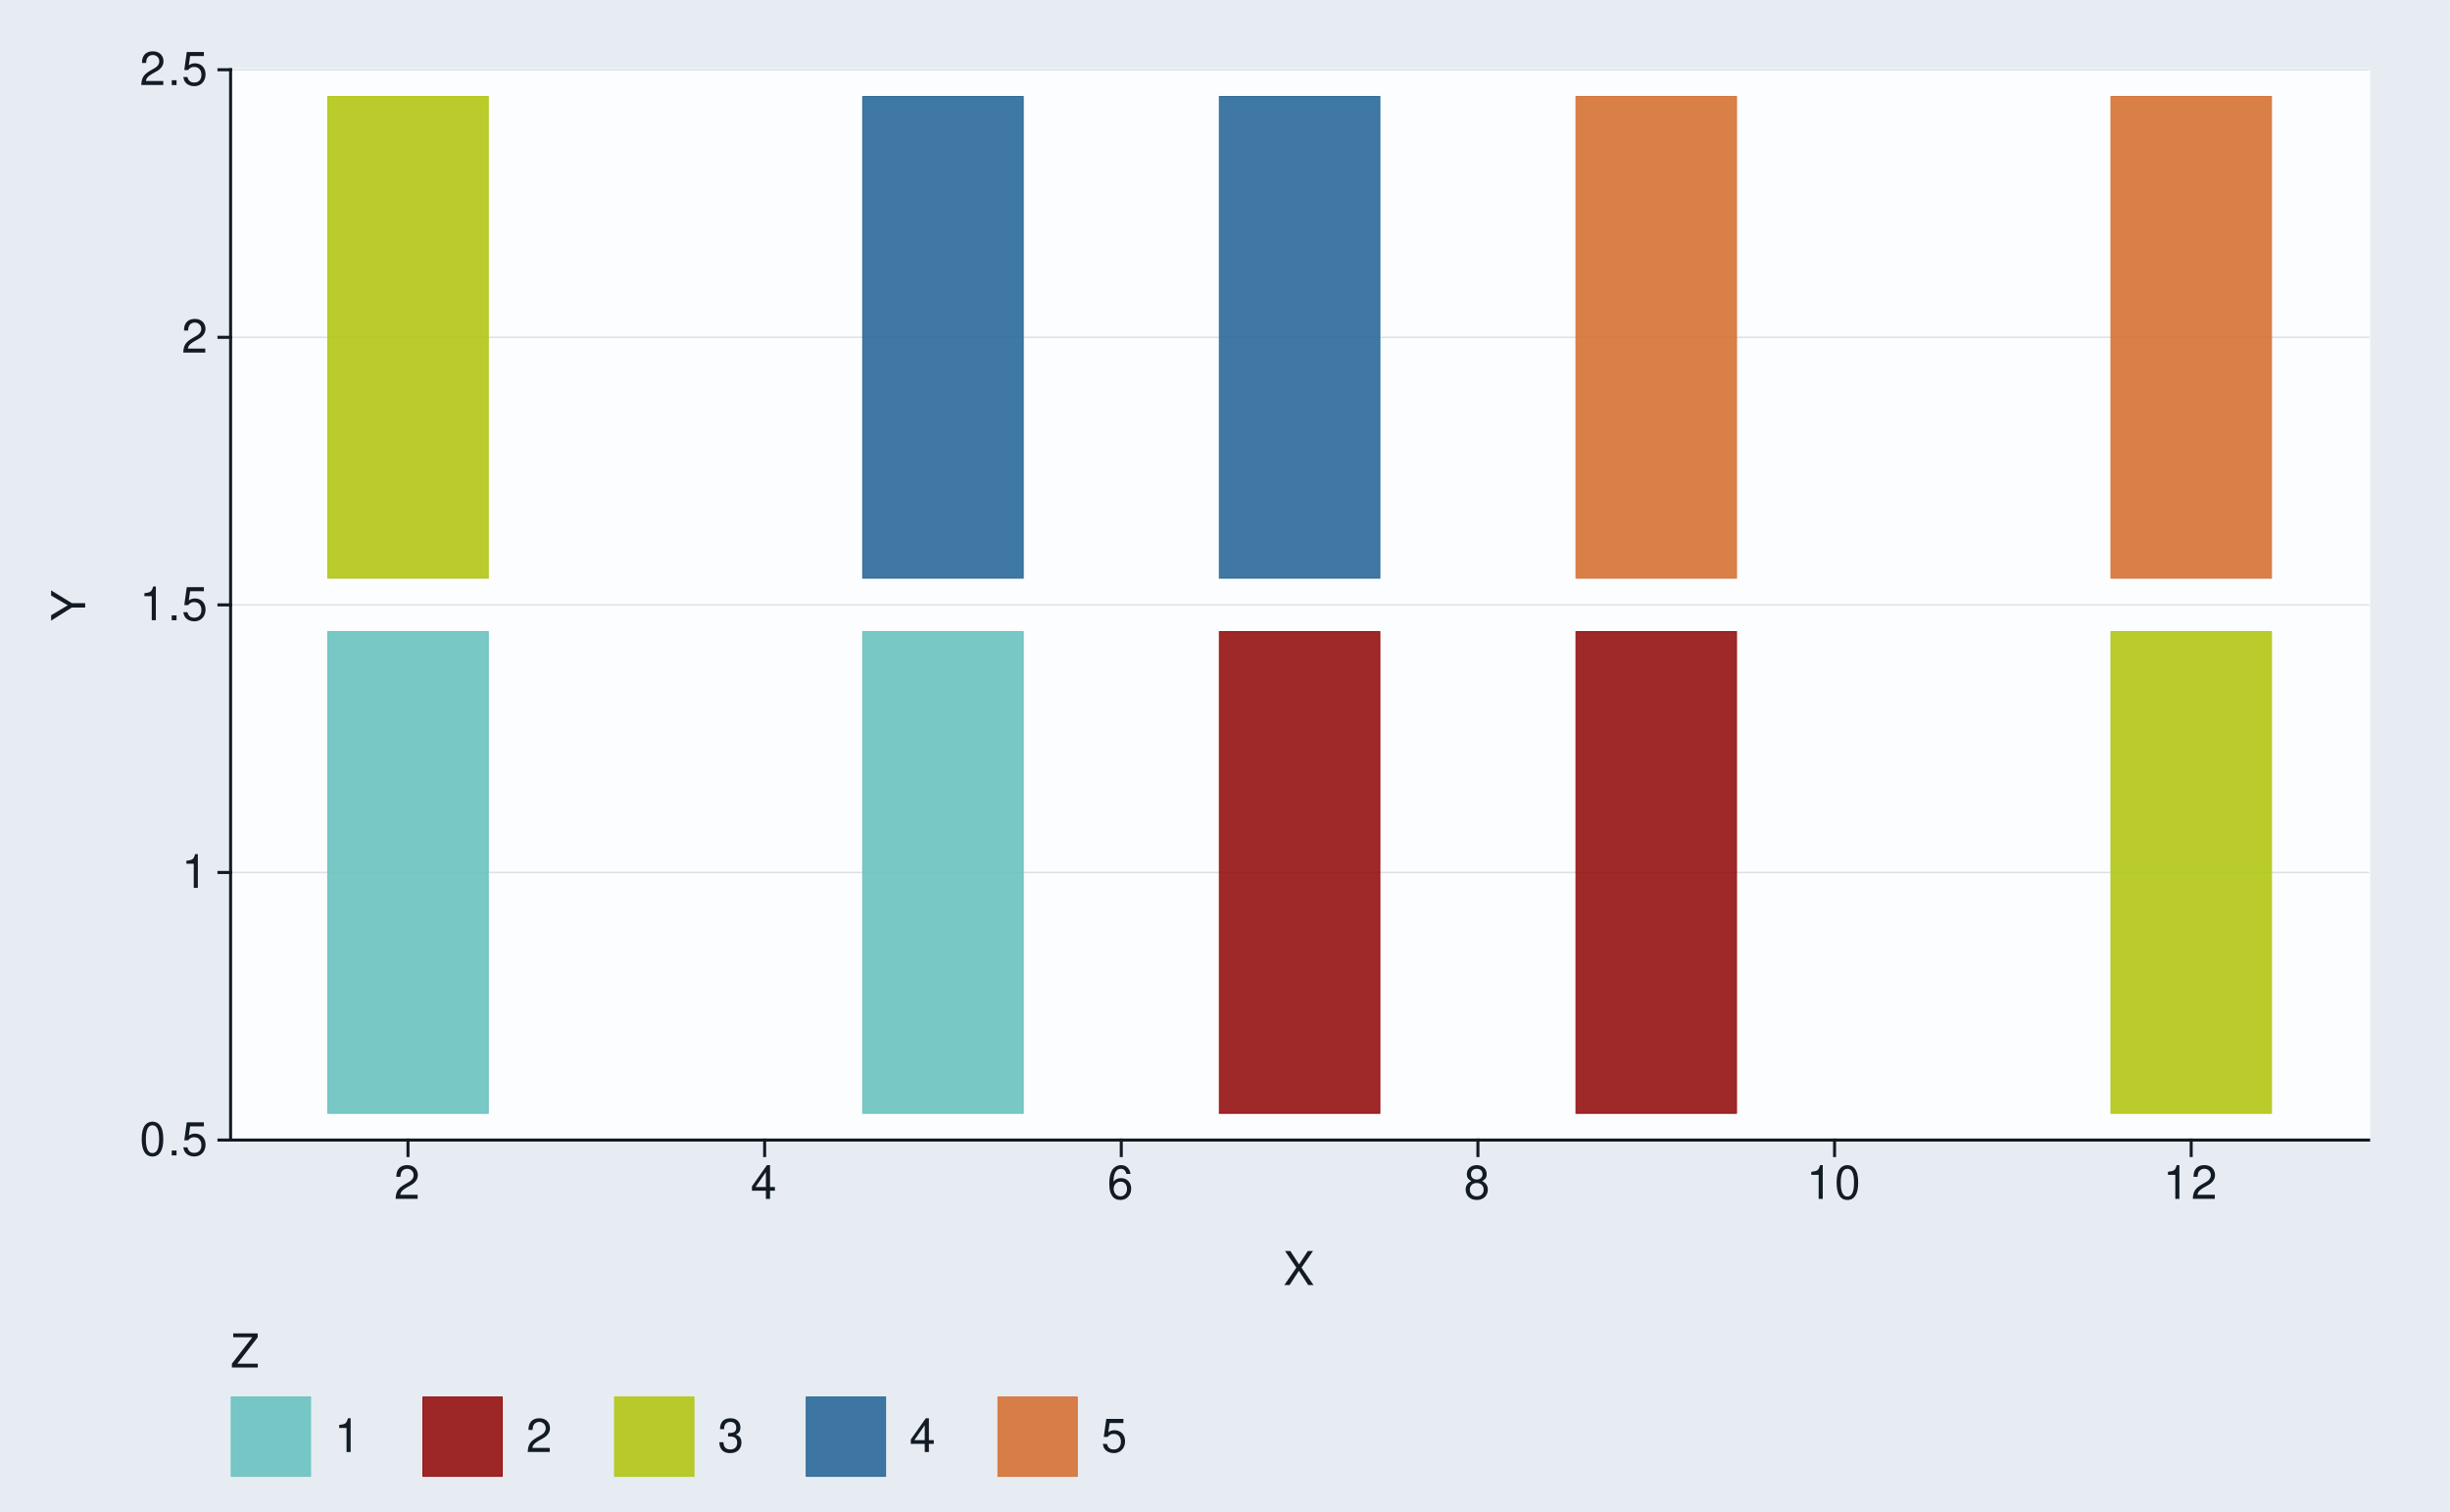
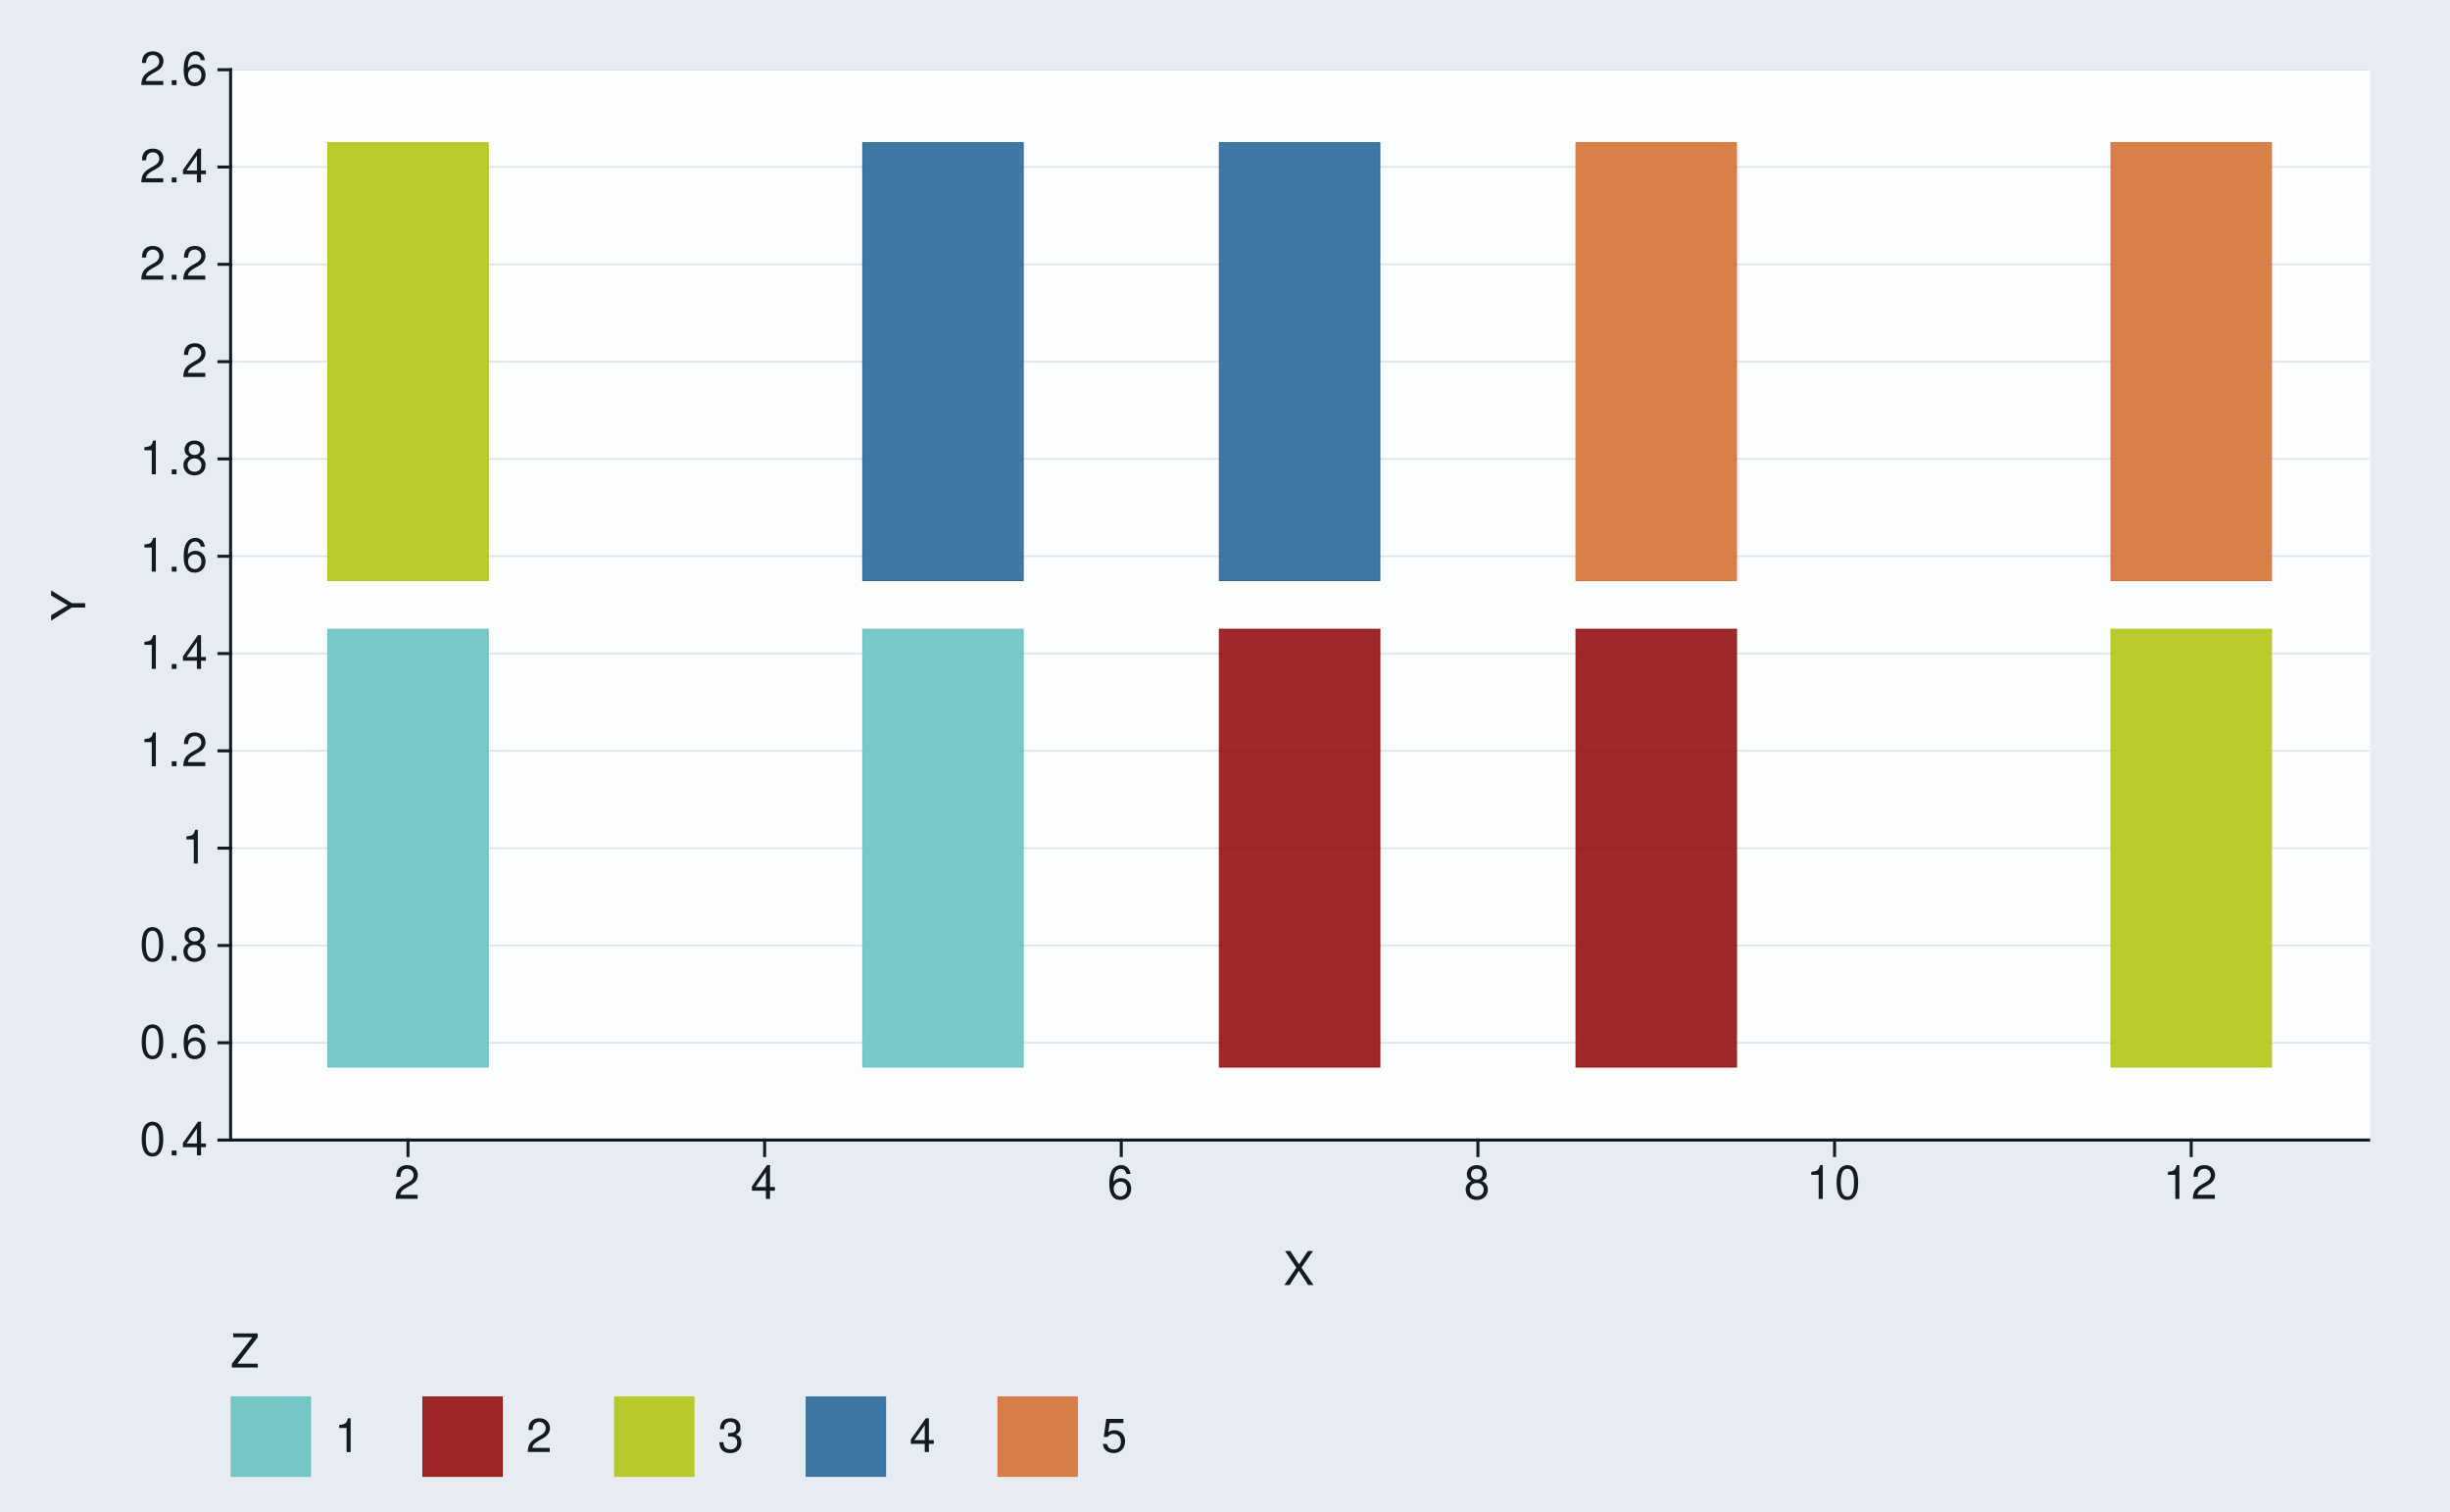
<svg xmlns="http://www.w3.org/2000/svg" xmlns:xlink="http://www.w3.org/1999/xlink" width="525pt" height="324pt" viewBox="0 0 525 324" version="1.1">
  <defs>
    <g>
      <symbol overflow="visible" id="glyph0-0">
        <path style="stroke:none;" d="" />
      </symbol>
      <symbol overflow="visible" id="glyph0-1">
        <path style="stroke:none;" d="M 2.75 -7.234 C 2.094 -7.234 1.484 -6.938 1.125 -6.438 C 0.656 -5.797 0.438 -4.844 0.438 -3.5 C 0.438 -1.062 1.234 0.234 2.75 0.234 C 4.25 0.234 5.062 -1.062 5.062 -3.438 C 5.062 -4.844 4.844 -5.781 4.375 -6.438 C 4.016 -6.938 3.422 -7.234 2.75 -7.234 Z M 2.75 -6.453 C 3.703 -6.453 4.172 -5.484 4.172 -3.516 C 4.172 -1.453 3.703 -0.5 2.734 -0.5 C 1.797 -0.5 1.328 -1.5 1.328 -3.484 C 1.328 -5.484 1.797 -6.453 2.75 -6.453 Z M 2.75 -6.453 " />
      </symbol>
      <symbol overflow="visible" id="glyph0-2">
        <path style="stroke:none;" d="M 1.906 -1.047 L 0.875 -1.047 L 0.875 0 L 1.906 0 Z M 1.906 -1.047 " />
      </symbol>
      <symbol overflow="visible" id="glyph0-3">
+         <path style="stroke:none;" d="M 3.266 -1.75 L 3.266 0 L 4.156 0 L 4.156 -1.75 L 5.203 -1.75 L 5.203 -2.547 L 4.156 -2.547 L 4.156 -7.234 L 3.5 -7.234 L 0.281 -2.688 L 0.281 -1.75 Z M 3.266 -2.547 L 1.047 -2.547 L 3.266 -5.734 Z M 3.266 -2.547 " />
+       </symbol>
+       <symbol overflow="visible" id="glyph0-4">
+         <path style="stroke:none;" d="M 4.984 -5.344 C 4.812 -6.531 4.047 -7.234 2.969 -7.234 C 2.188 -7.234 1.484 -6.844 1.062 -6.203 C 0.625 -5.484 0.438 -4.609 0.438 -3.297 C 0.438 -2.078 0.594 -1.312 1.031 -0.672 C 1.406 -0.078 2.031 0.234 2.812 0.234 C 4.156 0.234 5.125 -0.781 5.125 -2.188 C 5.125 -3.516 4.234 -4.453 2.953 -4.453 C 2.266 -4.453 1.703 -4.203 1.328 -3.672 C 1.344 -5.453 1.906 -6.453 2.906 -6.453 C 3.531 -6.453 3.953 -6.047 4.094 -5.344 Z M 2.844 -3.688 C 3.703 -3.688 4.234 -3.078 4.234 -2.125 C 4.234 -1.203 3.625 -0.547 2.812 -0.547 C 2 -0.547 1.375 -1.234 1.375 -2.156 C 1.375 -3.062 1.984 -3.688 2.844 -3.688 Z M 2.844 -3.688 " />
+       </symbol>
+       <symbol overflow="visible" id="glyph0-5">
+         <path style="stroke:none;" d="M 3.906 -3.812 C 4.656 -4.266 4.875 -4.625 4.875 -5.297 C 4.875 -6.438 4.016 -7.234 2.75 -7.234 C 1.5 -7.234 0.625 -6.438 0.625 -5.312 C 0.625 -4.625 0.844 -4.266 1.578 -3.812 C 0.766 -3.406 0.375 -2.812 0.375 -2.016 C 0.375 -0.688 1.344 0.234 2.75 0.234 C 4.156 0.234 5.125 -0.688 5.125 -2.016 C 5.125 -2.812 4.734 -3.406 3.906 -3.812 Z M 2.75 -6.453 C 3.5 -6.453 3.984 -6 3.984 -5.281 C 3.984 -4.594 3.484 -4.156 2.75 -4.156 C 2 -4.156 1.516 -4.594 1.516 -5.297 C 1.516 -6 2 -6.453 2.75 -6.453 Z M 2.75 -3.406 C 3.625 -3.406 4.234 -2.828 4.234 -1.984 C 4.234 -1.125 3.641 -0.547 2.734 -0.547 C 1.875 -0.547 1.266 -1.141 1.266 -1.984 C 1.266 -2.844 1.859 -3.406 2.75 -3.406 Z M 2.75 -3.406 " />
+       </symbol>
+       <symbol overflow="visible" id="glyph0-6">
+         <path style="stroke:none;" d="M 2.594 -5.156 L 2.594 0 L 3.469 0 L 3.469 -7.234 L 2.891 -7.234 C 2.578 -6.125 2.375 -5.969 1.016 -5.797 L 1.016 -5.156 Z M 2.594 -5.156 " />
+       </symbol>
+       <symbol overflow="visible" id="glyph0-7">
+         <path style="stroke:none;" d="M 5.062 -0.875 L 1.328 -0.875 C 1.422 -1.469 1.734 -1.844 2.609 -2.375 L 3.609 -2.938 C 4.594 -3.484 5.109 -4.234 5.109 -5.125 C 5.109 -5.719 4.875 -6.281 4.453 -6.672 C 4.031 -7.047 3.516 -7.234 2.844 -7.234 C 1.938 -7.234 1.266 -6.906 0.875 -6.297 C 0.625 -5.906 0.516 -5.453 0.5 -4.734 L 1.375 -4.734 C 1.406 -5.219 1.469 -5.516 1.594 -5.75 C 1.812 -6.188 2.281 -6.453 2.812 -6.453 C 3.609 -6.453 4.203 -5.875 4.203 -5.094 C 4.203 -4.516 3.875 -4.016 3.25 -3.656 L 2.328 -3.125 C 0.844 -2.266 0.422 -1.594 0.344 -0.016 L 5.062 -0.016 Z M 5.062 -0.875 " />
+       </symbol>
+       <symbol overflow="visible" id="glyph0-8">
+         <path style="stroke:none;" d="M 3.906 -3.734 L 6.375 -7.297 L 5.266 -7.297 L 3.375 -4.438 L 1.516 -7.297 L 0.375 -7.297 L 2.797 -3.734 L 0.219 0 L 1.344 0 L 3.344 -3.047 L 5.344 0 L 6.484 0 Z M 3.906 -3.734 " />
+       </symbol>
+       <symbol overflow="visible" id="glyph0-9">
+         <path style="stroke:none;" d="M 5.812 -7.297 L 0.562 -7.297 L 0.562 -6.469 L 4.656 -6.469 L 0.281 -0.812 L 0.281 0 L 5.828 0 L 5.828 -0.812 L 1.453 -0.812 L 5.812 -6.453 Z M 5.812 -7.297 " />
+       </symbol>
+       <symbol overflow="visible" id="glyph0-10">
+         <path style="stroke:none;" d="M 2.203 -3.328 L 2.688 -3.328 C 3.656 -3.328 4.156 -2.875 4.156 -2.016 C 4.156 -1.094 3.609 -0.547 2.703 -0.547 C 1.734 -0.547 1.266 -1.047 1.203 -2.094 L 0.312 -2.094 C 0.359 -1.516 0.453 -1.141 0.625 -0.812 C 1 -0.125 1.688 0.234 2.656 0.234 C 4.125 0.234 5.062 -0.656 5.062 -2.016 C 5.062 -2.938 4.703 -3.438 3.859 -3.734 C 4.516 -4.016 4.844 -4.516 4.844 -5.234 C 4.844 -6.484 4.047 -7.234 2.688 -7.234 C 1.266 -7.234 0.5 -6.438 0.469 -4.906 L 1.344 -4.906 C 1.359 -5.344 1.406 -5.594 1.516 -5.812 C 1.703 -6.219 2.156 -6.453 2.703 -6.453 C 3.484 -6.453 3.953 -5.984 3.953 -5.203 C 3.953 -4.703 3.766 -4.391 3.375 -4.219 C 3.141 -4.125 2.812 -4.078 2.203 -4.062 Z M 2.203 -3.328 " />
+       </symbol>
+       <symbol overflow="visible" id="glyph0-11">
        <path style="stroke:none;" d="M 4.766 -7.094 L 1.094 -7.094 L 0.562 -3.234 L 1.375 -3.234 C 1.797 -3.719 2.125 -3.891 2.688 -3.891 C 3.641 -3.891 4.234 -3.234 4.234 -2.188 C 4.234 -1.172 3.641 -0.547 2.688 -0.547 C 1.906 -0.547 1.438 -0.938 1.234 -1.734 L 0.344 -1.734 C 0.469 -1.156 0.562 -0.875 0.781 -0.625 C 1.188 -0.078 1.906 0.234 2.703 0.234 C 4.125 0.234 5.125 -0.812 5.125 -2.312 C 5.125 -3.703 4.203 -4.672 2.844 -4.672 C 2.344 -4.672 1.938 -4.547 1.531 -4.234 L 1.812 -6.219 L 4.766 -6.219 Z M 4.766 -7.094 " />
-       </symbol>
-       <symbol overflow="visible" id="glyph0-4">
-         <path style="stroke:none;" d="M 2.594 -5.156 L 2.594 0 L 3.469 0 L 3.469 -7.234 L 2.891 -7.234 C 2.578 -6.125 2.375 -5.969 1.016 -5.797 L 1.016 -5.156 Z M 2.594 -5.156 " />
-       </symbol>
-       <symbol overflow="visible" id="glyph0-5">
-         <path style="stroke:none;" d="M 5.062 -0.875 L 1.328 -0.875 C 1.422 -1.469 1.734 -1.844 2.609 -2.375 L 3.609 -2.938 C 4.594 -3.484 5.109 -4.234 5.109 -5.125 C 5.109 -5.719 4.875 -6.281 4.453 -6.672 C 4.031 -7.047 3.516 -7.234 2.844 -7.234 C 1.938 -7.234 1.266 -6.906 0.875 -6.297 C 0.625 -5.906 0.516 -5.453 0.5 -4.734 L 1.375 -4.734 C 1.406 -5.219 1.469 -5.516 1.594 -5.75 C 1.812 -6.188 2.281 -6.453 2.812 -6.453 C 3.609 -6.453 4.203 -5.875 4.203 -5.094 C 4.203 -4.516 3.875 -4.016 3.25 -3.656 L 2.328 -3.125 C 0.844 -2.266 0.422 -1.594 0.344 -0.016 L 5.062 -0.016 Z M 5.062 -0.875 " />
-       </symbol>
-       <symbol overflow="visible" id="glyph0-6">
-         <path style="stroke:none;" d="M 3.266 -1.75 L 3.266 0 L 4.156 0 L 4.156 -1.75 L 5.203 -1.75 L 5.203 -2.547 L 4.156 -2.547 L 4.156 -7.234 L 3.5 -7.234 L 0.281 -2.688 L 0.281 -1.75 Z M 3.266 -2.547 L 1.047 -2.547 L 3.266 -5.734 Z M 3.266 -2.547 " />
-       </symbol>
-       <symbol overflow="visible" id="glyph0-7">
-         <path style="stroke:none;" d="M 4.984 -5.344 C 4.812 -6.531 4.047 -7.234 2.969 -7.234 C 2.188 -7.234 1.484 -6.844 1.062 -6.203 C 0.625 -5.484 0.438 -4.609 0.438 -3.297 C 0.438 -2.078 0.594 -1.312 1.031 -0.672 C 1.406 -0.078 2.031 0.234 2.812 0.234 C 4.156 0.234 5.125 -0.781 5.125 -2.188 C 5.125 -3.516 4.234 -4.453 2.953 -4.453 C 2.266 -4.453 1.703 -4.203 1.328 -3.672 C 1.344 -5.453 1.906 -6.453 2.906 -6.453 C 3.531 -6.453 3.953 -6.047 4.094 -5.344 Z M 2.844 -3.688 C 3.703 -3.688 4.234 -3.078 4.234 -2.125 C 4.234 -1.203 3.625 -0.547 2.812 -0.547 C 2 -0.547 1.375 -1.234 1.375 -2.156 C 1.375 -3.062 1.984 -3.688 2.844 -3.688 Z M 2.844 -3.688 " />
-       </symbol>
-       <symbol overflow="visible" id="glyph0-8">
-         <path style="stroke:none;" d="M 3.906 -3.812 C 4.656 -4.266 4.875 -4.625 4.875 -5.297 C 4.875 -6.438 4.016 -7.234 2.75 -7.234 C 1.5 -7.234 0.625 -6.438 0.625 -5.312 C 0.625 -4.625 0.844 -4.266 1.578 -3.812 C 0.766 -3.406 0.375 -2.812 0.375 -2.016 C 0.375 -0.688 1.344 0.234 2.75 0.234 C 4.156 0.234 5.125 -0.688 5.125 -2.016 C 5.125 -2.812 4.734 -3.406 3.906 -3.812 Z M 2.75 -6.453 C 3.5 -6.453 3.984 -6 3.984 -5.281 C 3.984 -4.594 3.484 -4.156 2.75 -4.156 C 2 -4.156 1.516 -4.594 1.516 -5.297 C 1.516 -6 2 -6.453 2.75 -6.453 Z M 2.75 -3.406 C 3.625 -3.406 4.234 -2.828 4.234 -1.984 C 4.234 -1.125 3.641 -0.547 2.734 -0.547 C 1.875 -0.547 1.266 -1.141 1.266 -1.984 C 1.266 -2.844 1.859 -3.406 2.75 -3.406 Z M 2.75 -3.406 " />
-       </symbol>
-       <symbol overflow="visible" id="glyph0-9">
-         <path style="stroke:none;" d="M 3.906 -3.734 L 6.375 -7.297 L 5.266 -7.297 L 3.375 -4.438 L 1.516 -7.297 L 0.375 -7.297 L 2.797 -3.734 L 0.219 0 L 1.344 0 L 3.344 -3.047 L 5.344 0 L 6.484 0 Z M 3.906 -3.734 " />
-       </symbol>
-       <symbol overflow="visible" id="glyph0-10">
-         <path style="stroke:none;" d="M 5.812 -7.297 L 0.562 -7.297 L 0.562 -6.469 L 4.656 -6.469 L 0.281 -0.812 L 0.281 0 L 5.828 0 L 5.828 -0.812 L 1.453 -0.812 L 5.812 -6.453 Z M 5.812 -7.297 " />
-       </symbol>
-       <symbol overflow="visible" id="glyph0-11">
-         <path style="stroke:none;" d="M 2.203 -3.328 L 2.688 -3.328 C 3.656 -3.328 4.156 -2.875 4.156 -2.016 C 4.156 -1.094 3.609 -0.547 2.703 -0.547 C 1.734 -0.547 1.266 -1.047 1.203 -2.094 L 0.312 -2.094 C 0.359 -1.516 0.453 -1.141 0.625 -0.812 C 1 -0.125 1.688 0.234 2.656 0.234 C 4.125 0.234 5.062 -0.656 5.062 -2.016 C 5.062 -2.938 4.703 -3.438 3.859 -3.734 C 4.516 -4.016 4.844 -4.516 4.844 -5.234 C 4.844 -6.484 4.047 -7.234 2.688 -7.234 C 1.266 -7.234 0.5 -6.438 0.469 -4.906 L 1.344 -4.906 C 1.359 -5.344 1.406 -5.594 1.516 -5.812 C 1.703 -6.219 2.156 -6.453 2.703 -6.453 C 3.484 -6.453 3.953 -5.984 3.953 -5.203 C 3.953 -4.703 3.766 -4.391 3.375 -4.219 C 3.141 -4.125 2.812 -4.078 2.203 -4.062 Z M 2.203 -3.328 " />
      </symbol>
      <symbol overflow="visible" id="glyph1-0">
        <path style="stroke:none;" d="" />
      </symbol>
      <symbol overflow="visible" id="glyph1-1">
        <path style="stroke:none;" d="M -2.859 -3.875 L -7.297 -6.609 L -7.297 -5.5 L -3.734 -3.422 L -7.297 -1.281 L -7.297 -0.125 L -2.859 -2.938 L 0 -2.938 L 0 -3.875 Z M -2.859 -3.875 " />
      </symbol>
    </g>
  </defs>
  <g id="surface221">
    <rect x="0" y="0" width="525" height="324" style="fill:rgb(90.196%,92.549%,94.902%);fill-opacity:1;stroke:none;" />
    <path style="fill:none;stroke-width:0.647;stroke-linecap:round;stroke-linejoin:round;stroke:rgb(90.196%,92.549%,94.902%);stroke-opacity:1;stroke-miterlimit:10;" d="M 0 324 L 525 324 L 525 0 L 0 0 Z M 0 324 " />
    <path style="fill-rule:nonzero;fill:rgb(98.824%,99.216%,99.608%);fill-opacity:1;stroke-width:0.647;stroke-linecap:round;stroke-linejoin:round;stroke:rgb(98.824%,99.216%,99.608%);stroke-opacity:1;stroke-miterlimit:10;" d="M 49.41 244.32 L 507.566 244.32 L 507.566 14.941 L 49.41 14.941 Z M 49.41 244.32 " />
    <path style="fill:none;stroke-width:0.323;stroke-linecap:square;stroke-linejoin:round;stroke:rgb(85.882%,88.235%,90.588%);stroke-opacity:1;stroke-miterlimit:10;" d="M 49.41 244.32 L 507.566 244.32 " />
-     <path style="fill:none;stroke-width:0.323;stroke-linecap:square;stroke-linejoin:round;stroke:rgb(85.882%,88.235%,90.588%);stroke-opacity:1;stroke-miterlimit:10;" d="M 49.41 186.977 L 507.566 186.977 " />
-     <path style="fill:none;stroke-width:0.323;stroke-linecap:square;stroke-linejoin:round;stroke:rgb(85.882%,88.235%,90.588%);stroke-opacity:1;stroke-miterlimit:10;" d="M 49.41 129.633 L 507.566 129.633 " />
-     <path style="fill:none;stroke-width:0.323;stroke-linecap:square;stroke-linejoin:round;stroke:rgb(85.882%,88.235%,90.588%);stroke-opacity:1;stroke-miterlimit:10;" d="M 49.41 72.289 L 507.566 72.289 " />
+     <path style="fill:none;stroke-width:0.323;stroke-linecap:square;stroke-linejoin:round;stroke:rgb(85.882%,88.235%,90.588%);stroke-opacity:1;stroke-miterlimit:10;" d="M 49.41 223.469 L 507.566 223.469 " />
+     <path style="fill:none;stroke-width:0.323;stroke-linecap:square;stroke-linejoin:round;stroke:rgb(85.882%,88.235%,90.588%);stroke-opacity:1;stroke-miterlimit:10;" d="M 49.41 202.617 L 507.566 202.617 " />
+     <path style="fill:none;stroke-width:0.323;stroke-linecap:square;stroke-linejoin:round;stroke:rgb(85.882%,88.235%,90.588%);stroke-opacity:1;stroke-miterlimit:10;" d="M 49.41 181.766 L 507.566 181.766 " />
+     <path style="fill:none;stroke-width:0.323;stroke-linecap:square;stroke-linejoin:round;stroke:rgb(85.882%,88.235%,90.588%);stroke-opacity:1;stroke-miterlimit:10;" d="M 49.41 160.91 L 507.566 160.91 " />
+     <path style="fill:none;stroke-width:0.323;stroke-linecap:square;stroke-linejoin:round;stroke:rgb(85.882%,88.235%,90.588%);stroke-opacity:1;stroke-miterlimit:10;" d="M 49.41 140.059 L 507.566 140.059 " />
+     <path style="fill:none;stroke-width:0.323;stroke-linecap:square;stroke-linejoin:round;stroke:rgb(85.882%,88.235%,90.588%);stroke-opacity:1;stroke-miterlimit:10;" d="M 49.41 119.207 L 507.566 119.207 " />
+     <path style="fill:none;stroke-width:0.323;stroke-linecap:square;stroke-linejoin:round;stroke:rgb(85.882%,88.235%,90.588%);stroke-opacity:1;stroke-miterlimit:10;" d="M 49.41 98.355 L 507.566 98.355 " />
+     <path style="fill:none;stroke-width:0.323;stroke-linecap:square;stroke-linejoin:round;stroke:rgb(85.882%,88.235%,90.588%);stroke-opacity:1;stroke-miterlimit:10;" d="M 49.41 77.5 L 507.566 77.5 " />
+     <path style="fill:none;stroke-width:0.323;stroke-linecap:square;stroke-linejoin:round;stroke:rgb(85.882%,88.235%,90.588%);stroke-opacity:1;stroke-miterlimit:10;" d="M 49.41 56.648 L 507.566 56.648 " />
+     <path style="fill:none;stroke-width:0.323;stroke-linecap:square;stroke-linejoin:round;stroke:rgb(85.882%,88.235%,90.588%);stroke-opacity:1;stroke-miterlimit:10;" d="M 49.41 35.797 L 507.566 35.797 " />
    <path style="fill:none;stroke-width:0.323;stroke-linecap:square;stroke-linejoin:round;stroke:rgb(85.882%,88.235%,90.588%);stroke-opacity:1;stroke-miterlimit:10;" d="M 49.41 14.945 L 507.566 14.945 " />
-     <path style="fill-rule:nonzero;fill:rgb(41.176%,76.078%,75.294%);fill-opacity:0.902;stroke-width:0.213;stroke-linecap:butt;stroke-linejoin:miter;stroke:rgb(41.176%,76.078%,75.294%);stroke-opacity:1;stroke-miterlimit:10;" d="M 70.234 238.586 L 104.625 238.586 L 104.625 135.367 L 70.234 135.367 Z M 70.234 238.586 " />
-     <path style="fill-rule:nonzero;fill:rgb(41.176%,76.078%,75.294%);fill-opacity:0.902;stroke-width:0.213;stroke-linecap:butt;stroke-linejoin:miter;stroke:rgb(41.176%,76.078%,75.294%);stroke-opacity:1;stroke-miterlimit:10;" d="M 184.867 238.586 L 219.258 238.586 L 219.258 135.367 L 184.867 135.367 Z M 184.867 238.586 " />
-     <path style="fill-rule:nonzero;fill:rgb(58.039%,6.667%,6.667%);fill-opacity:0.902;stroke-width:0.213;stroke-linecap:butt;stroke-linejoin:miter;stroke:rgb(58.039%,6.667%,6.667%);stroke-opacity:1;stroke-miterlimit:10;" d="M 261.293 238.586 L 295.684 238.586 L 295.684 135.367 L 261.293 135.367 Z M 261.293 238.586 " />
-     <path style="fill-rule:nonzero;fill:rgb(58.039%,6.667%,6.667%);fill-opacity:0.902;stroke-width:0.213;stroke-linecap:butt;stroke-linejoin:miter;stroke:rgb(58.039%,6.667%,6.667%);stroke-opacity:1;stroke-miterlimit:10;" d="M 337.715 238.586 L 372.105 238.586 L 372.105 135.367 L 337.715 135.367 Z M 337.715 238.586 " />
-     <path style="fill-rule:nonzero;fill:rgb(69.804%,77.647%,8.235%);fill-opacity:0.902;stroke-width:0.213;stroke-linecap:butt;stroke-linejoin:miter;stroke:rgb(69.804%,77.647%,8.235%);stroke-opacity:1;stroke-miterlimit:10;" d="M 452.352 238.586 L 486.742 238.586 L 486.742 135.367 L 452.352 135.367 Z M 452.352 238.586 " />
-     <path style="fill-rule:nonzero;fill:rgb(69.804%,77.647%,8.235%);fill-opacity:0.902;stroke-width:0.213;stroke-linecap:butt;stroke-linejoin:miter;stroke:rgb(69.804%,77.647%,8.235%);stroke-opacity:1;stroke-miterlimit:10;" d="M 70.234 123.898 L 104.625 123.898 L 104.625 20.68 L 70.234 20.68 Z M 70.234 123.898 " />
-     <path style="fill-rule:nonzero;fill:rgb(16.863%,41.176%,60%);fill-opacity:0.902;stroke-width:0.213;stroke-linecap:butt;stroke-linejoin:miter;stroke:rgb(16.863%,41.176%,60%);stroke-opacity:1;stroke-miterlimit:10;" d="M 184.867 123.898 L 219.258 123.898 L 219.258 20.68 L 184.867 20.68 Z M 184.867 123.898 " />
-     <path style="fill-rule:nonzero;fill:rgb(16.863%,41.176%,60%);fill-opacity:0.902;stroke-width:0.213;stroke-linecap:butt;stroke-linejoin:miter;stroke:rgb(16.863%,41.176%,60%);stroke-opacity:1;stroke-miterlimit:10;" d="M 261.293 123.898 L 295.684 123.898 L 295.684 20.68 L 261.293 20.68 Z M 261.293 123.898 " />
-     <path style="fill-rule:nonzero;fill:rgb(83.529%,44.706%,21.176%);fill-opacity:0.902;stroke-width:0.213;stroke-linecap:butt;stroke-linejoin:miter;stroke:rgb(83.529%,44.706%,21.176%);stroke-opacity:1;stroke-miterlimit:10;" d="M 337.715 123.898 L 372.105 123.898 L 372.105 20.68 L 337.715 20.68 Z M 337.715 123.898 " />
-     <path style="fill-rule:nonzero;fill:rgb(83.529%,44.706%,21.176%);fill-opacity:0.902;stroke-width:0.213;stroke-linecap:butt;stroke-linejoin:miter;stroke:rgb(83.529%,44.706%,21.176%);stroke-opacity:1;stroke-miterlimit:10;" d="M 452.352 123.898 L 486.742 123.898 L 486.742 20.68 L 452.352 20.68 Z M 452.352 123.898 " />
+     <path style="fill-rule:nonzero;fill:rgb(41.176%,76.078%,75.294%);fill-opacity:0.902;stroke-width:0.213;stroke-linecap:butt;stroke-linejoin:miter;stroke:rgb(41.176%,76.078%,75.294%);stroke-opacity:1;stroke-miterlimit:10;" d="M 70.234 228.684 L 104.625 228.684 L 104.625 134.848 L 70.234 134.848 Z M 70.234 228.684 " />
+     <path style="fill-rule:nonzero;fill:rgb(41.176%,76.078%,75.294%);fill-opacity:0.902;stroke-width:0.213;stroke-linecap:butt;stroke-linejoin:miter;stroke:rgb(41.176%,76.078%,75.294%);stroke-opacity:1;stroke-miterlimit:10;" d="M 184.867 228.684 L 219.258 228.684 L 219.258 134.848 L 184.867 134.848 Z M 184.867 228.684 " />
+     <path style="fill-rule:nonzero;fill:rgb(58.039%,6.667%,6.667%);fill-opacity:0.902;stroke-width:0.213;stroke-linecap:butt;stroke-linejoin:miter;stroke:rgb(58.039%,6.667%,6.667%);stroke-opacity:1;stroke-miterlimit:10;" d="M 261.293 228.684 L 295.684 228.684 L 295.684 134.848 L 261.293 134.848 Z M 261.293 228.684 " />
+     <path style="fill-rule:nonzero;fill:rgb(58.039%,6.667%,6.667%);fill-opacity:0.902;stroke-width:0.213;stroke-linecap:butt;stroke-linejoin:miter;stroke:rgb(58.039%,6.667%,6.667%);stroke-opacity:1;stroke-miterlimit:10;" d="M 337.715 228.684 L 372.105 228.684 L 372.105 134.848 L 337.715 134.848 Z M 337.715 228.684 " />
+     <path style="fill-rule:nonzero;fill:rgb(69.804%,77.647%,8.235%);fill-opacity:0.902;stroke-width:0.213;stroke-linecap:butt;stroke-linejoin:miter;stroke:rgb(69.804%,77.647%,8.235%);stroke-opacity:1;stroke-miterlimit:10;" d="M 452.352 228.684 L 486.742 228.684 L 486.742 134.848 L 452.352 134.848 Z M 452.352 228.684 " />
+     <path style="fill-rule:nonzero;fill:rgb(69.804%,77.647%,8.235%);fill-opacity:0.902;stroke-width:0.213;stroke-linecap:butt;stroke-linejoin:miter;stroke:rgb(69.804%,77.647%,8.235%);stroke-opacity:1;stroke-miterlimit:10;" d="M 70.234 124.418 L 104.625 124.418 L 104.625 30.582 L 70.234 30.582 Z M 70.234 124.418 " />
+     <path style="fill-rule:nonzero;fill:rgb(16.863%,41.176%,60%);fill-opacity:0.902;stroke-width:0.213;stroke-linecap:butt;stroke-linejoin:miter;stroke:rgb(16.863%,41.176%,60%);stroke-opacity:1;stroke-miterlimit:10;" d="M 184.867 124.418 L 219.258 124.418 L 219.258 30.582 L 184.867 30.582 Z M 184.867 124.418 " />
+     <path style="fill-rule:nonzero;fill:rgb(16.863%,41.176%,60%);fill-opacity:0.902;stroke-width:0.213;stroke-linecap:butt;stroke-linejoin:miter;stroke:rgb(16.863%,41.176%,60%);stroke-opacity:1;stroke-miterlimit:10;" d="M 261.293 124.418 L 295.684 124.418 L 295.684 30.582 L 261.293 30.582 Z M 261.293 124.418 " />
+     <path style="fill-rule:nonzero;fill:rgb(83.529%,44.706%,21.176%);fill-opacity:0.902;stroke-width:0.213;stroke-linecap:butt;stroke-linejoin:miter;stroke:rgb(83.529%,44.706%,21.176%);stroke-opacity:1;stroke-miterlimit:10;" d="M 337.715 124.418 L 372.105 124.418 L 372.105 30.582 L 337.715 30.582 Z M 337.715 124.418 " />
+     <path style="fill-rule:nonzero;fill:rgb(83.529%,44.706%,21.176%);fill-opacity:0.902;stroke-width:0.213;stroke-linecap:butt;stroke-linejoin:miter;stroke:rgb(83.529%,44.706%,21.176%);stroke-opacity:1;stroke-miterlimit:10;" d="M 452.352 124.418 L 486.742 124.418 L 486.742 30.582 L 452.352 30.582 Z M 452.352 124.418 " />
    <path style="fill:none;stroke-width:0.647;stroke-linecap:square;stroke-linejoin:round;stroke:rgb(7.059%,10.588%,14.118%);stroke-opacity:1;stroke-miterlimit:10;" d="M 49.41 244.32 L 49.41 14.945 " />
    <g style="fill:rgb(7.059%,10.588%,14.118%);fill-opacity:1;">
      <use xlink:href="#glyph0-1" x="29.926" y="247.61" />
      <use xlink:href="#glyph0-2" x="35.926" y="247.61" />
      <use xlink:href="#glyph0-3" x="38.926" y="247.61" />
    </g>
    <g style="fill:rgb(7.059%,10.588%,14.118%);fill-opacity:1;">
-       <use xlink:href="#glyph0-4" x="38.926" y="190.267" />
-     </g>
-     <g style="fill:rgb(7.059%,10.588%,14.118%);fill-opacity:1;">
-       <use xlink:href="#glyph0-4" x="29.926" y="132.923" />
-       <use xlink:href="#glyph0-2" x="35.926" y="132.923" />
-       <use xlink:href="#glyph0-3" x="38.926" y="132.923" />
-     </g>
-     <g style="fill:rgb(7.059%,10.588%,14.118%);fill-opacity:1;">
-       <use xlink:href="#glyph0-5" x="38.926" y="75.579" />
-     </g>
-     <g style="fill:rgb(7.059%,10.588%,14.118%);fill-opacity:1;">
-       <use xlink:href="#glyph0-5" x="29.926" y="18.235" />
+       <use xlink:href="#glyph0-1" x="29.926" y="226.759" />
+       <use xlink:href="#glyph0-2" x="35.926" y="226.759" />
+       <use xlink:href="#glyph0-4" x="38.926" y="226.759" />
+     </g>
+     <g style="fill:rgb(7.059%,10.588%,14.118%);fill-opacity:1;">
+       <use xlink:href="#glyph0-1" x="29.926" y="205.907" />
+       <use xlink:href="#glyph0-2" x="35.926" y="205.907" />
+       <use xlink:href="#glyph0-5" x="38.926" y="205.907" />
+     </g>
+     <g style="fill:rgb(7.059%,10.588%,14.118%);fill-opacity:1;">
+       <use xlink:href="#glyph0-6" x="38.926" y="185.056" />
+     </g>
+     <g style="fill:rgb(7.059%,10.588%,14.118%);fill-opacity:1;">
+       <use xlink:href="#glyph0-6" x="29.926" y="164.2" />
+       <use xlink:href="#glyph0-2" x="35.926" y="164.2" />
+       <use xlink:href="#glyph0-7" x="38.926" y="164.2" />
+     </g>
+     <g style="fill:rgb(7.059%,10.588%,14.118%);fill-opacity:1;">
+       <use xlink:href="#glyph0-6" x="29.926" y="143.349" />
+       <use xlink:href="#glyph0-2" x="35.926" y="143.349" />
+       <use xlink:href="#glyph0-3" x="38.926" y="143.349" />
+     </g>
+     <g style="fill:rgb(7.059%,10.588%,14.118%);fill-opacity:1;">
+       <use xlink:href="#glyph0-6" x="29.926" y="122.497" />
+       <use xlink:href="#glyph0-2" x="35.926" y="122.497" />
+       <use xlink:href="#glyph0-4" x="38.926" y="122.497" />
+     </g>
+     <g style="fill:rgb(7.059%,10.588%,14.118%);fill-opacity:1;">
+       <use xlink:href="#glyph0-6" x="29.926" y="101.646" />
+       <use xlink:href="#glyph0-2" x="35.926" y="101.646" />
+       <use xlink:href="#glyph0-5" x="38.926" y="101.646" />
+     </g>
+     <g style="fill:rgb(7.059%,10.588%,14.118%);fill-opacity:1;">
+       <use xlink:href="#glyph0-7" x="38.926" y="80.79" />
+     </g>
+     <g style="fill:rgb(7.059%,10.588%,14.118%);fill-opacity:1;">
+       <use xlink:href="#glyph0-7" x="29.926" y="59.938" />
+       <use xlink:href="#glyph0-2" x="35.926" y="59.938" />
+       <use xlink:href="#glyph0-7" x="38.926" y="59.938" />
+     </g>
+     <g style="fill:rgb(7.059%,10.588%,14.118%);fill-opacity:1;">
+       <use xlink:href="#glyph0-7" x="29.926" y="39.087" />
+       <use xlink:href="#glyph0-2" x="35.926" y="39.087" />
+       <use xlink:href="#glyph0-3" x="38.926" y="39.087" />
+     </g>
+     <g style="fill:rgb(7.059%,10.588%,14.118%);fill-opacity:1;">
+       <use xlink:href="#glyph0-7" x="29.926" y="18.235" />
      <use xlink:href="#glyph0-2" x="35.926" y="18.235" />
-       <use xlink:href="#glyph0-3" x="38.926" y="18.235" />
+       <use xlink:href="#glyph0-4" x="38.926" y="18.235" />
    </g>
    <path style="fill:none;stroke-width:0.647;stroke-linecap:square;stroke-linejoin:round;stroke:rgb(7.059%,10.588%,14.118%);stroke-opacity:1;stroke-miterlimit:10;" d="M 46.918 244.32 L 49.41 244.32 " />
-     <path style="fill:none;stroke-width:0.647;stroke-linecap:square;stroke-linejoin:round;stroke:rgb(7.059%,10.588%,14.118%);stroke-opacity:1;stroke-miterlimit:10;" d="M 46.918 186.977 L 49.41 186.977 " />
-     <path style="fill:none;stroke-width:0.647;stroke-linecap:square;stroke-linejoin:round;stroke:rgb(7.059%,10.588%,14.118%);stroke-opacity:1;stroke-miterlimit:10;" d="M 46.918 129.633 L 49.41 129.633 " />
-     <path style="fill:none;stroke-width:0.647;stroke-linecap:square;stroke-linejoin:round;stroke:rgb(7.059%,10.588%,14.118%);stroke-opacity:1;stroke-miterlimit:10;" d="M 46.918 72.289 L 49.41 72.289 " />
+     <path style="fill:none;stroke-width:0.647;stroke-linecap:square;stroke-linejoin:round;stroke:rgb(7.059%,10.588%,14.118%);stroke-opacity:1;stroke-miterlimit:10;" d="M 46.918 223.469 L 49.41 223.469 " />
+     <path style="fill:none;stroke-width:0.647;stroke-linecap:square;stroke-linejoin:round;stroke:rgb(7.059%,10.588%,14.118%);stroke-opacity:1;stroke-miterlimit:10;" d="M 46.918 202.617 L 49.41 202.617 " />
+     <path style="fill:none;stroke-width:0.647;stroke-linecap:square;stroke-linejoin:round;stroke:rgb(7.059%,10.588%,14.118%);stroke-opacity:1;stroke-miterlimit:10;" d="M 46.918 181.766 L 49.41 181.766 " />
+     <path style="fill:none;stroke-width:0.647;stroke-linecap:square;stroke-linejoin:round;stroke:rgb(7.059%,10.588%,14.118%);stroke-opacity:1;stroke-miterlimit:10;" d="M 46.918 160.91 L 49.41 160.91 " />
+     <path style="fill:none;stroke-width:0.647;stroke-linecap:square;stroke-linejoin:round;stroke:rgb(7.059%,10.588%,14.118%);stroke-opacity:1;stroke-miterlimit:10;" d="M 46.918 140.059 L 49.41 140.059 " />
+     <path style="fill:none;stroke-width:0.647;stroke-linecap:square;stroke-linejoin:round;stroke:rgb(7.059%,10.588%,14.118%);stroke-opacity:1;stroke-miterlimit:10;" d="M 46.918 119.207 L 49.41 119.207 " />
+     <path style="fill:none;stroke-width:0.647;stroke-linecap:square;stroke-linejoin:round;stroke:rgb(7.059%,10.588%,14.118%);stroke-opacity:1;stroke-miterlimit:10;" d="M 46.918 98.355 L 49.41 98.355 " />
+     <path style="fill:none;stroke-width:0.647;stroke-linecap:square;stroke-linejoin:round;stroke:rgb(7.059%,10.588%,14.118%);stroke-opacity:1;stroke-miterlimit:10;" d="M 46.918 77.5 L 49.41 77.5 " />
+     <path style="fill:none;stroke-width:0.647;stroke-linecap:square;stroke-linejoin:round;stroke:rgb(7.059%,10.588%,14.118%);stroke-opacity:1;stroke-miterlimit:10;" d="M 46.918 56.648 L 49.41 56.648 " />
+     <path style="fill:none;stroke-width:0.647;stroke-linecap:square;stroke-linejoin:round;stroke:rgb(7.059%,10.588%,14.118%);stroke-opacity:1;stroke-miterlimit:10;" d="M 46.918 35.797 L 49.41 35.797 " />
    <path style="fill:none;stroke-width:0.647;stroke-linecap:square;stroke-linejoin:round;stroke:rgb(7.059%,10.588%,14.118%);stroke-opacity:1;stroke-miterlimit:10;" d="M 46.918 14.945 L 49.41 14.945 " />
    <path style="fill:none;stroke-width:0.647;stroke-linecap:square;stroke-linejoin:round;stroke:rgb(7.059%,10.588%,14.118%);stroke-opacity:1;stroke-miterlimit:10;" d="M 49.41 244.32 L 507.566 244.32 " />
    <path style="fill:none;stroke-width:0.647;stroke-linecap:square;stroke-linejoin:round;stroke:rgb(7.059%,10.588%,14.118%);stroke-opacity:1;stroke-miterlimit:10;" d="M 87.43 247.641 L 87.43 244.32 " />
    <path style="fill:none;stroke-width:0.647;stroke-linecap:square;stroke-linejoin:round;stroke:rgb(7.059%,10.588%,14.118%);stroke-opacity:1;stroke-miterlimit:10;" d="M 163.852 247.641 L 163.852 244.32 " />
    <path style="fill:none;stroke-width:0.647;stroke-linecap:square;stroke-linejoin:round;stroke:rgb(7.059%,10.588%,14.118%);stroke-opacity:1;stroke-miterlimit:10;" d="M 240.273 247.641 L 240.273 244.32 " />
    <path style="fill:none;stroke-width:0.647;stroke-linecap:square;stroke-linejoin:round;stroke:rgb(7.059%,10.588%,14.118%);stroke-opacity:1;stroke-miterlimit:10;" d="M 316.699 247.641 L 316.699 244.32 " />
    <path style="fill:none;stroke-width:0.647;stroke-linecap:square;stroke-linejoin:round;stroke:rgb(7.059%,10.588%,14.118%);stroke-opacity:1;stroke-miterlimit:10;" d="M 393.121 247.641 L 393.121 244.32 " />
    <path style="fill:none;stroke-width:0.647;stroke-linecap:square;stroke-linejoin:round;stroke:rgb(7.059%,10.588%,14.118%);stroke-opacity:1;stroke-miterlimit:10;" d="M 469.543 247.641 L 469.543 244.32 " />
    <g style="fill:rgb(7.059%,10.588%,14.118%);fill-opacity:1;">
-       <use xlink:href="#glyph0-5" x="84.43" y="256.927" />
-     </g>
-     <g style="fill:rgb(7.059%,10.588%,14.118%);fill-opacity:1;">
-       <use xlink:href="#glyph0-6" x="160.852" y="256.927" />
-     </g>
-     <g style="fill:rgb(7.059%,10.588%,14.118%);fill-opacity:1;">
-       <use xlink:href="#glyph0-7" x="237.273" y="256.927" />
-     </g>
-     <g style="fill:rgb(7.059%,10.588%,14.118%);fill-opacity:1;">
-       <use xlink:href="#glyph0-8" x="313.699" y="256.927" />
-     </g>
-     <g style="fill:rgb(7.059%,10.588%,14.118%);fill-opacity:1;">
-       <use xlink:href="#glyph0-4" x="387.121" y="256.927" />
+       <use xlink:href="#glyph0-7" x="84.43" y="256.927" />
+     </g>
+     <g style="fill:rgb(7.059%,10.588%,14.118%);fill-opacity:1;">
+       <use xlink:href="#glyph0-3" x="160.852" y="256.927" />
+     </g>
+     <g style="fill:rgb(7.059%,10.588%,14.118%);fill-opacity:1;">
+       <use xlink:href="#glyph0-4" x="237.273" y="256.927" />
+     </g>
+     <g style="fill:rgb(7.059%,10.588%,14.118%);fill-opacity:1;">
+       <use xlink:href="#glyph0-5" x="313.699" y="256.927" />
+     </g>
+     <g style="fill:rgb(7.059%,10.588%,14.118%);fill-opacity:1;">
+       <use xlink:href="#glyph0-6" x="387.121" y="256.927" />
      <use xlink:href="#glyph0-1" x="393.121" y="256.927" />
    </g>
    <g style="fill:rgb(7.059%,10.588%,14.118%);fill-opacity:1;">
-       <use xlink:href="#glyph0-4" x="463.543" y="256.927" />
-       <use xlink:href="#glyph0-5" x="469.543" y="256.927" />
-     </g>
-     <g style="fill:rgb(7.059%,10.588%,14.118%);fill-opacity:1;">
-       <use xlink:href="#glyph0-9" x="274.988" y="275.396" />
+       <use xlink:href="#glyph0-6" x="463.543" y="256.927" />
+       <use xlink:href="#glyph0-7" x="469.543" y="256.927" />
+     </g>
+     <g style="fill:rgb(7.059%,10.588%,14.118%);fill-opacity:1;">
+       <use xlink:href="#glyph0-8" x="274.988" y="275.396" />
    </g>
    <g style="fill:rgb(7.059%,10.588%,14.118%);fill-opacity:1;">
      <use xlink:href="#glyph1-1" x="18.251" y="133.133" />
    </g>
    <path style=" stroke:none;fill-rule:nonzero;fill:rgb(90.196%,92.549%,94.902%);fill-opacity:1;" d="M 49.41 316.527 L 249.797 316.527 L 249.797 280.285 L 49.41 280.285 Z M 49.41 316.527 " />
    <g style="fill:rgb(7.059%,10.588%,14.118%);fill-opacity:1;">
-       <use xlink:href="#glyph0-10" x="49.41" y="293.056" />
+       <use xlink:href="#glyph0-9" x="49.41" y="293.056" />
    </g>
    <path style="fill-rule:nonzero;fill:rgb(90.196%,92.549%,94.902%);fill-opacity:1;stroke-width:0.647;stroke-linecap:round;stroke-linejoin:round;stroke:rgb(90.196%,92.549%,94.902%);stroke-opacity:1;stroke-miterlimit:10;" d="M 49.41 316.527 L 66.691 316.527 L 66.691 299.246 L 49.41 299.246 Z M 49.41 316.527 " />
    <path style="fill-rule:nonzero;fill:rgb(41.176%,76.078%,75.294%);fill-opacity:0.902;stroke-width:0.213;stroke-linecap:butt;stroke-linejoin:miter;stroke:rgb(41.176%,76.078%,75.294%);stroke-opacity:1;stroke-miterlimit:10;" d="M 49.551 316.387 L 66.547 316.387 L 66.547 299.391 L 49.551 299.391 Z M 49.551 316.387 " />
    <path style="fill-rule:nonzero;fill:rgb(90.196%,92.549%,94.902%);fill-opacity:1;stroke-width:0.647;stroke-linecap:round;stroke-linejoin:round;stroke:rgb(90.196%,92.549%,94.902%);stroke-opacity:1;stroke-miterlimit:10;" d="M 90.484 316.527 L 107.766 316.527 L 107.766 299.246 L 90.484 299.246 Z M 90.484 316.527 " />
    <path style="fill-rule:nonzero;fill:rgb(58.039%,6.667%,6.667%);fill-opacity:0.902;stroke-width:0.213;stroke-linecap:butt;stroke-linejoin:miter;stroke:rgb(58.039%,6.667%,6.667%);stroke-opacity:1;stroke-miterlimit:10;" d="M 90.625 316.387 L 107.621 316.387 L 107.621 299.391 L 90.625 299.391 Z M 90.625 316.387 " />
    <path style="fill-rule:nonzero;fill:rgb(90.196%,92.549%,94.902%);fill-opacity:1;stroke-width:0.647;stroke-linecap:round;stroke-linejoin:round;stroke:rgb(90.196%,92.549%,94.902%);stroke-opacity:1;stroke-miterlimit:10;" d="M 131.555 316.527 L 148.836 316.527 L 148.836 299.246 L 131.555 299.246 Z M 131.555 316.527 " />
    <path style="fill-rule:nonzero;fill:rgb(69.804%,77.647%,8.235%);fill-opacity:0.902;stroke-width:0.213;stroke-linecap:butt;stroke-linejoin:miter;stroke:rgb(69.804%,77.647%,8.235%);stroke-opacity:1;stroke-miterlimit:10;" d="M 131.699 316.387 L 148.695 316.387 L 148.695 299.391 L 131.699 299.391 Z M 131.699 316.387 " />
    <path style="fill-rule:nonzero;fill:rgb(90.196%,92.549%,94.902%);fill-opacity:1;stroke-width:0.647;stroke-linecap:round;stroke-linejoin:round;stroke:rgb(90.196%,92.549%,94.902%);stroke-opacity:1;stroke-miterlimit:10;" d="M 172.629 316.527 L 189.91 316.527 L 189.91 299.246 L 172.629 299.246 Z M 172.629 316.527 " />
    <path style="fill-rule:nonzero;fill:rgb(16.863%,41.176%,60%);fill-opacity:0.902;stroke-width:0.213;stroke-linecap:butt;stroke-linejoin:miter;stroke:rgb(16.863%,41.176%,60%);stroke-opacity:1;stroke-miterlimit:10;" d="M 172.773 316.387 L 189.77 316.387 L 189.77 299.391 L 172.773 299.391 Z M 172.773 316.387 " />
    <path style="fill-rule:nonzero;fill:rgb(90.196%,92.549%,94.902%);fill-opacity:1;stroke-width:0.647;stroke-linecap:round;stroke-linejoin:round;stroke:rgb(90.196%,92.549%,94.902%);stroke-opacity:1;stroke-miterlimit:10;" d="M 213.703 316.527 L 230.984 316.527 L 230.984 299.246 L 213.703 299.246 Z M 213.703 316.527 " />
    <path style="fill-rule:nonzero;fill:rgb(83.529%,44.706%,21.176%);fill-opacity:0.902;stroke-width:0.213;stroke-linecap:butt;stroke-linejoin:miter;stroke:rgb(83.529%,44.706%,21.176%);stroke-opacity:1;stroke-miterlimit:10;" d="M 213.848 316.387 L 230.844 316.387 L 230.844 299.391 L 213.848 299.391 Z M 213.848 316.387 " />
    <g style="fill:rgb(7.059%,10.588%,14.118%);fill-opacity:1;">
-       <use xlink:href="#glyph0-4" x="71.668" y="311.177" />
-     </g>
-     <g style="fill:rgb(7.059%,10.588%,14.118%);fill-opacity:1;">
-       <use xlink:href="#glyph0-5" x="112.742" y="311.177" />
-     </g>
-     <g style="fill:rgb(7.059%,10.588%,14.118%);fill-opacity:1;">
-       <use xlink:href="#glyph0-11" x="153.816" y="311.177" />
-     </g>
-     <g style="fill:rgb(7.059%,10.588%,14.118%);fill-opacity:1;">
-       <use xlink:href="#glyph0-6" x="194.891" y="311.177" />
-     </g>
-     <g style="fill:rgb(7.059%,10.588%,14.118%);fill-opacity:1;">
-       <use xlink:href="#glyph0-3" x="235.965" y="311.177" />
+       <use xlink:href="#glyph0-6" x="71.668" y="311.177" />
+     </g>
+     <g style="fill:rgb(7.059%,10.588%,14.118%);fill-opacity:1;">
+       <use xlink:href="#glyph0-7" x="112.742" y="311.177" />
+     </g>
+     <g style="fill:rgb(7.059%,10.588%,14.118%);fill-opacity:1;">
+       <use xlink:href="#glyph0-10" x="153.816" y="311.177" />
+     </g>
+     <g style="fill:rgb(7.059%,10.588%,14.118%);fill-opacity:1;">
+       <use xlink:href="#glyph0-3" x="194.891" y="311.177" />
+     </g>
+     <g style="fill:rgb(7.059%,10.588%,14.118%);fill-opacity:1;">
+       <use xlink:href="#glyph0-11" x="235.965" y="311.177" />
    </g>
  </g>
</svg>
